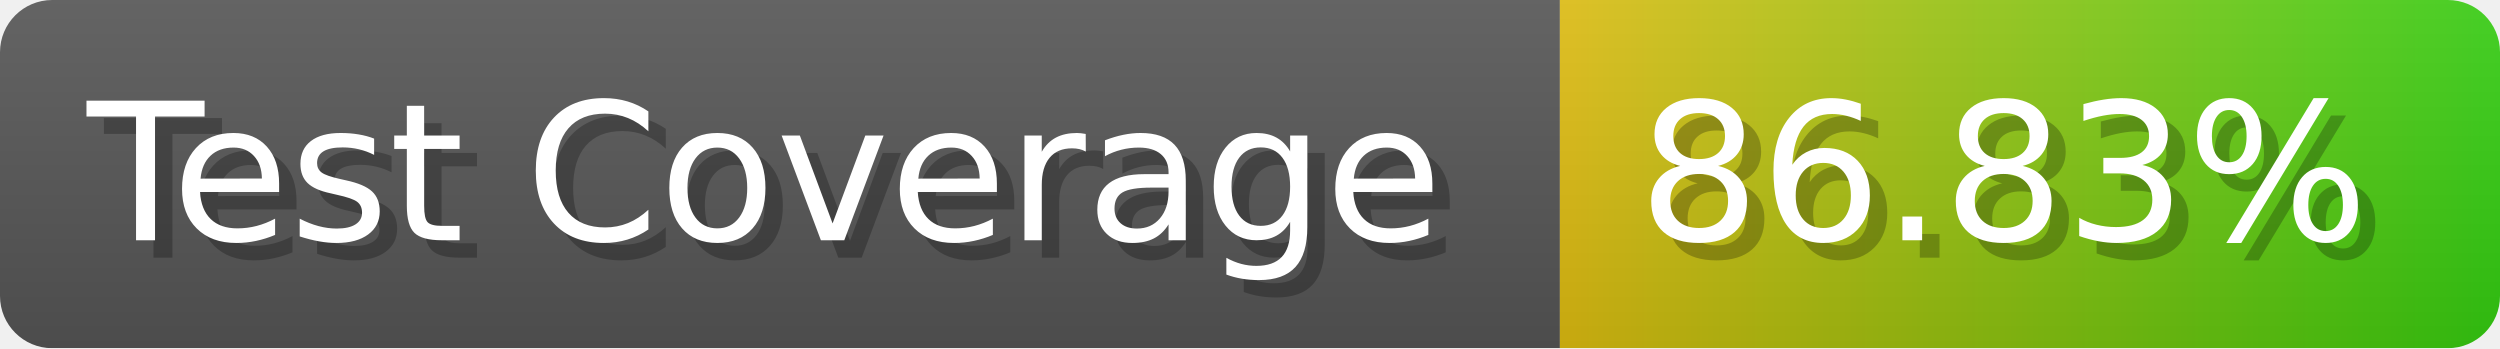
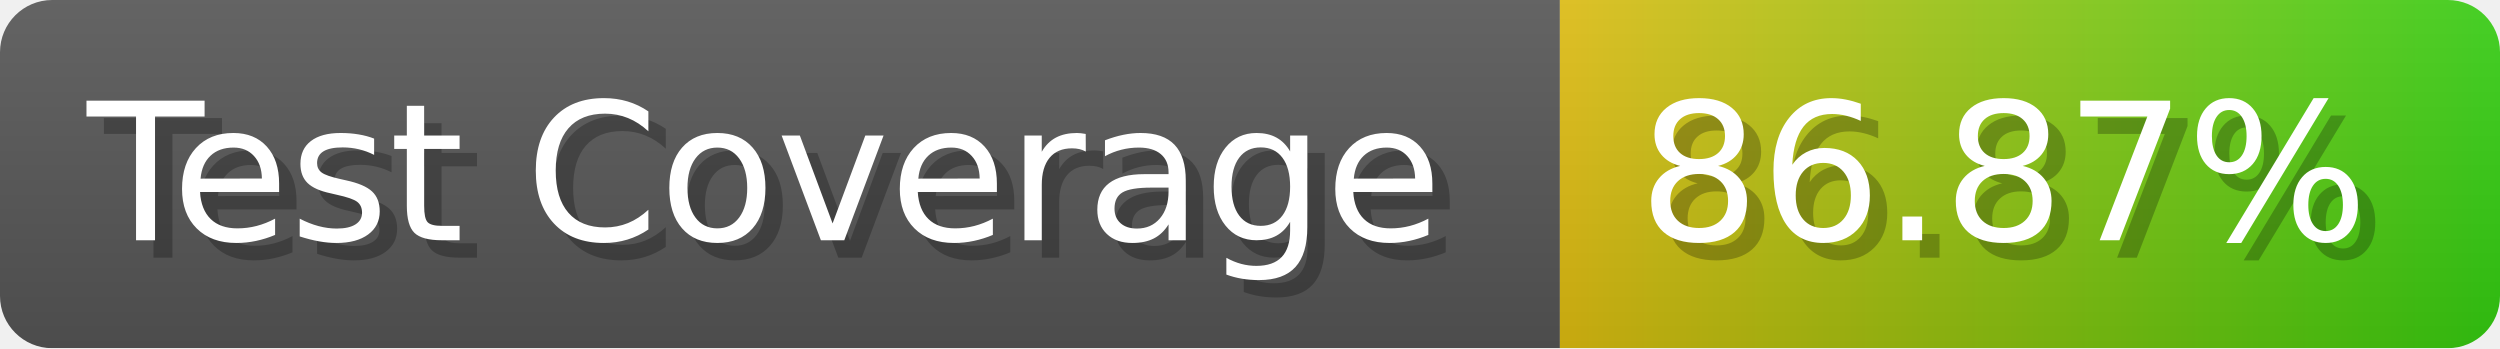
- <svg xmlns="http://www.w3.org/2000/svg" width="143.6" height="20" viewBox="0 0 1436 200" role="img" aria-label="Test Coverage: 86.83%">
+ <svg xmlns="http://www.w3.org/2000/svg" width="143.6" height="20" viewBox="0 0 1436 200" role="img" aria-label="Test Coverage: 86.87%">
  <linearGradient id="a" x2="0" y2="100%">
    <stop offset="0" stop-opacity=".1" stop-color="#EEE" />
    <stop offset="1" stop-opacity=".1" />
  </linearGradient>
  <mask id="m">
    <rect width="1436" height="200" rx="30" fill="#FFF" />
  </mask>
  <g mask="url(#m)">
    <rect width="896" height="200" fill="#555" />
    <rect width="540" height="200" fill="url(#x)" x="896" />
    <rect width="1436" height="200" fill="url(#a)" />
  </g>
  <g aria-hidden="true" fill="#fff" text-anchor="start" font-family="Verdana,DejaVu Sans,sans-serif" font-size="110">
    <text x="60" y="148" textLength="796" fill="#000" opacity="0.25">Test Coverage</text>
    <text x="50" y="138" textLength="796">Test Coverage</text>
-     <text x="951" y="148" textLength="440" fill="#000" opacity="0.25">86.83%</text>
-     <text x="941" y="138" textLength="440">86.83%</text>
+     <text x="951" y="148" textLength="440" fill="#000" opacity="0.25">86.87%</text>
+     <text x="941" y="138" textLength="440">86.87%</text>
  </g>
  <linearGradient id="x" x1="0%" y1="0%" x2="100%" y2="0%">
    <stop offset="0%" style="stop-color:#DB1" />
    <stop offset="100%" style="stop-color:#3C1" />
  </linearGradient>
</svg>
